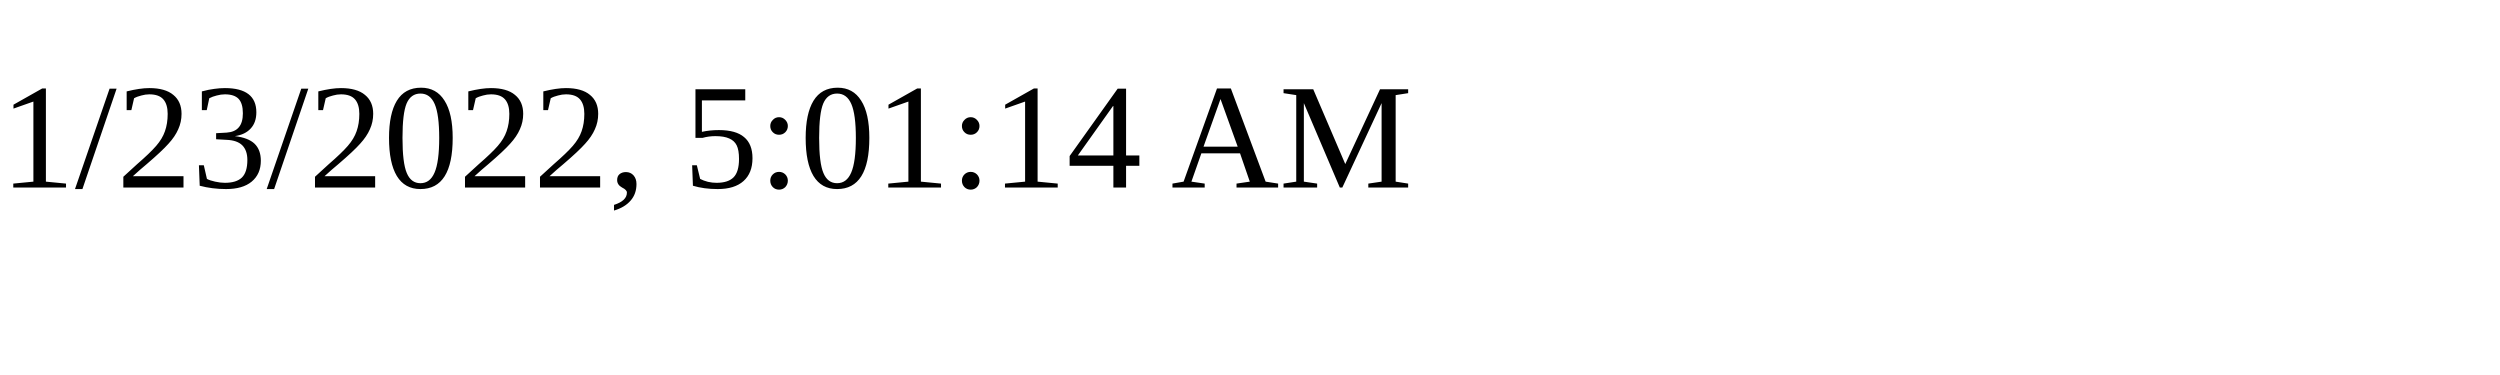
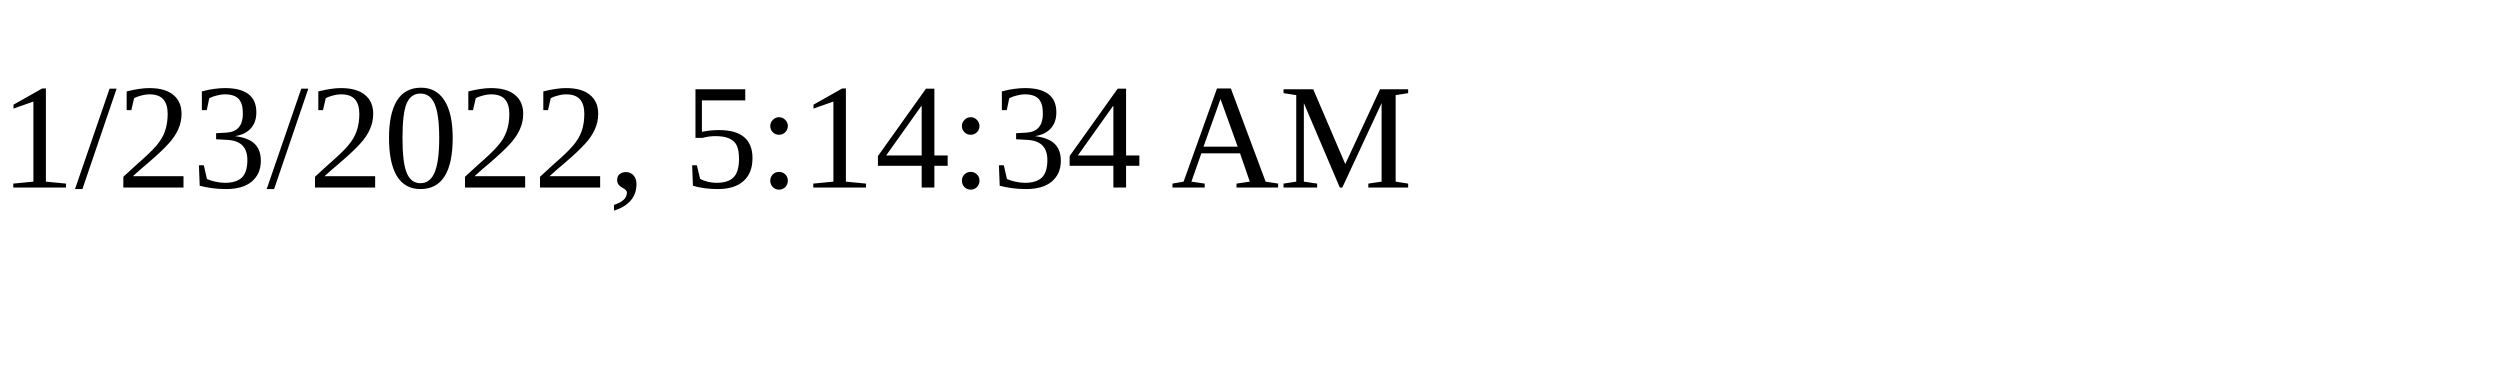
<svg xmlns="http://www.w3.org/2000/svg" height="30" width="200">
-   <text x="0" y="15">1/23/2022, 5:01:14 AM</text>
+   <text x="0" y="15">1/23/2022, 5:14:34 AM</text>
</svg>
